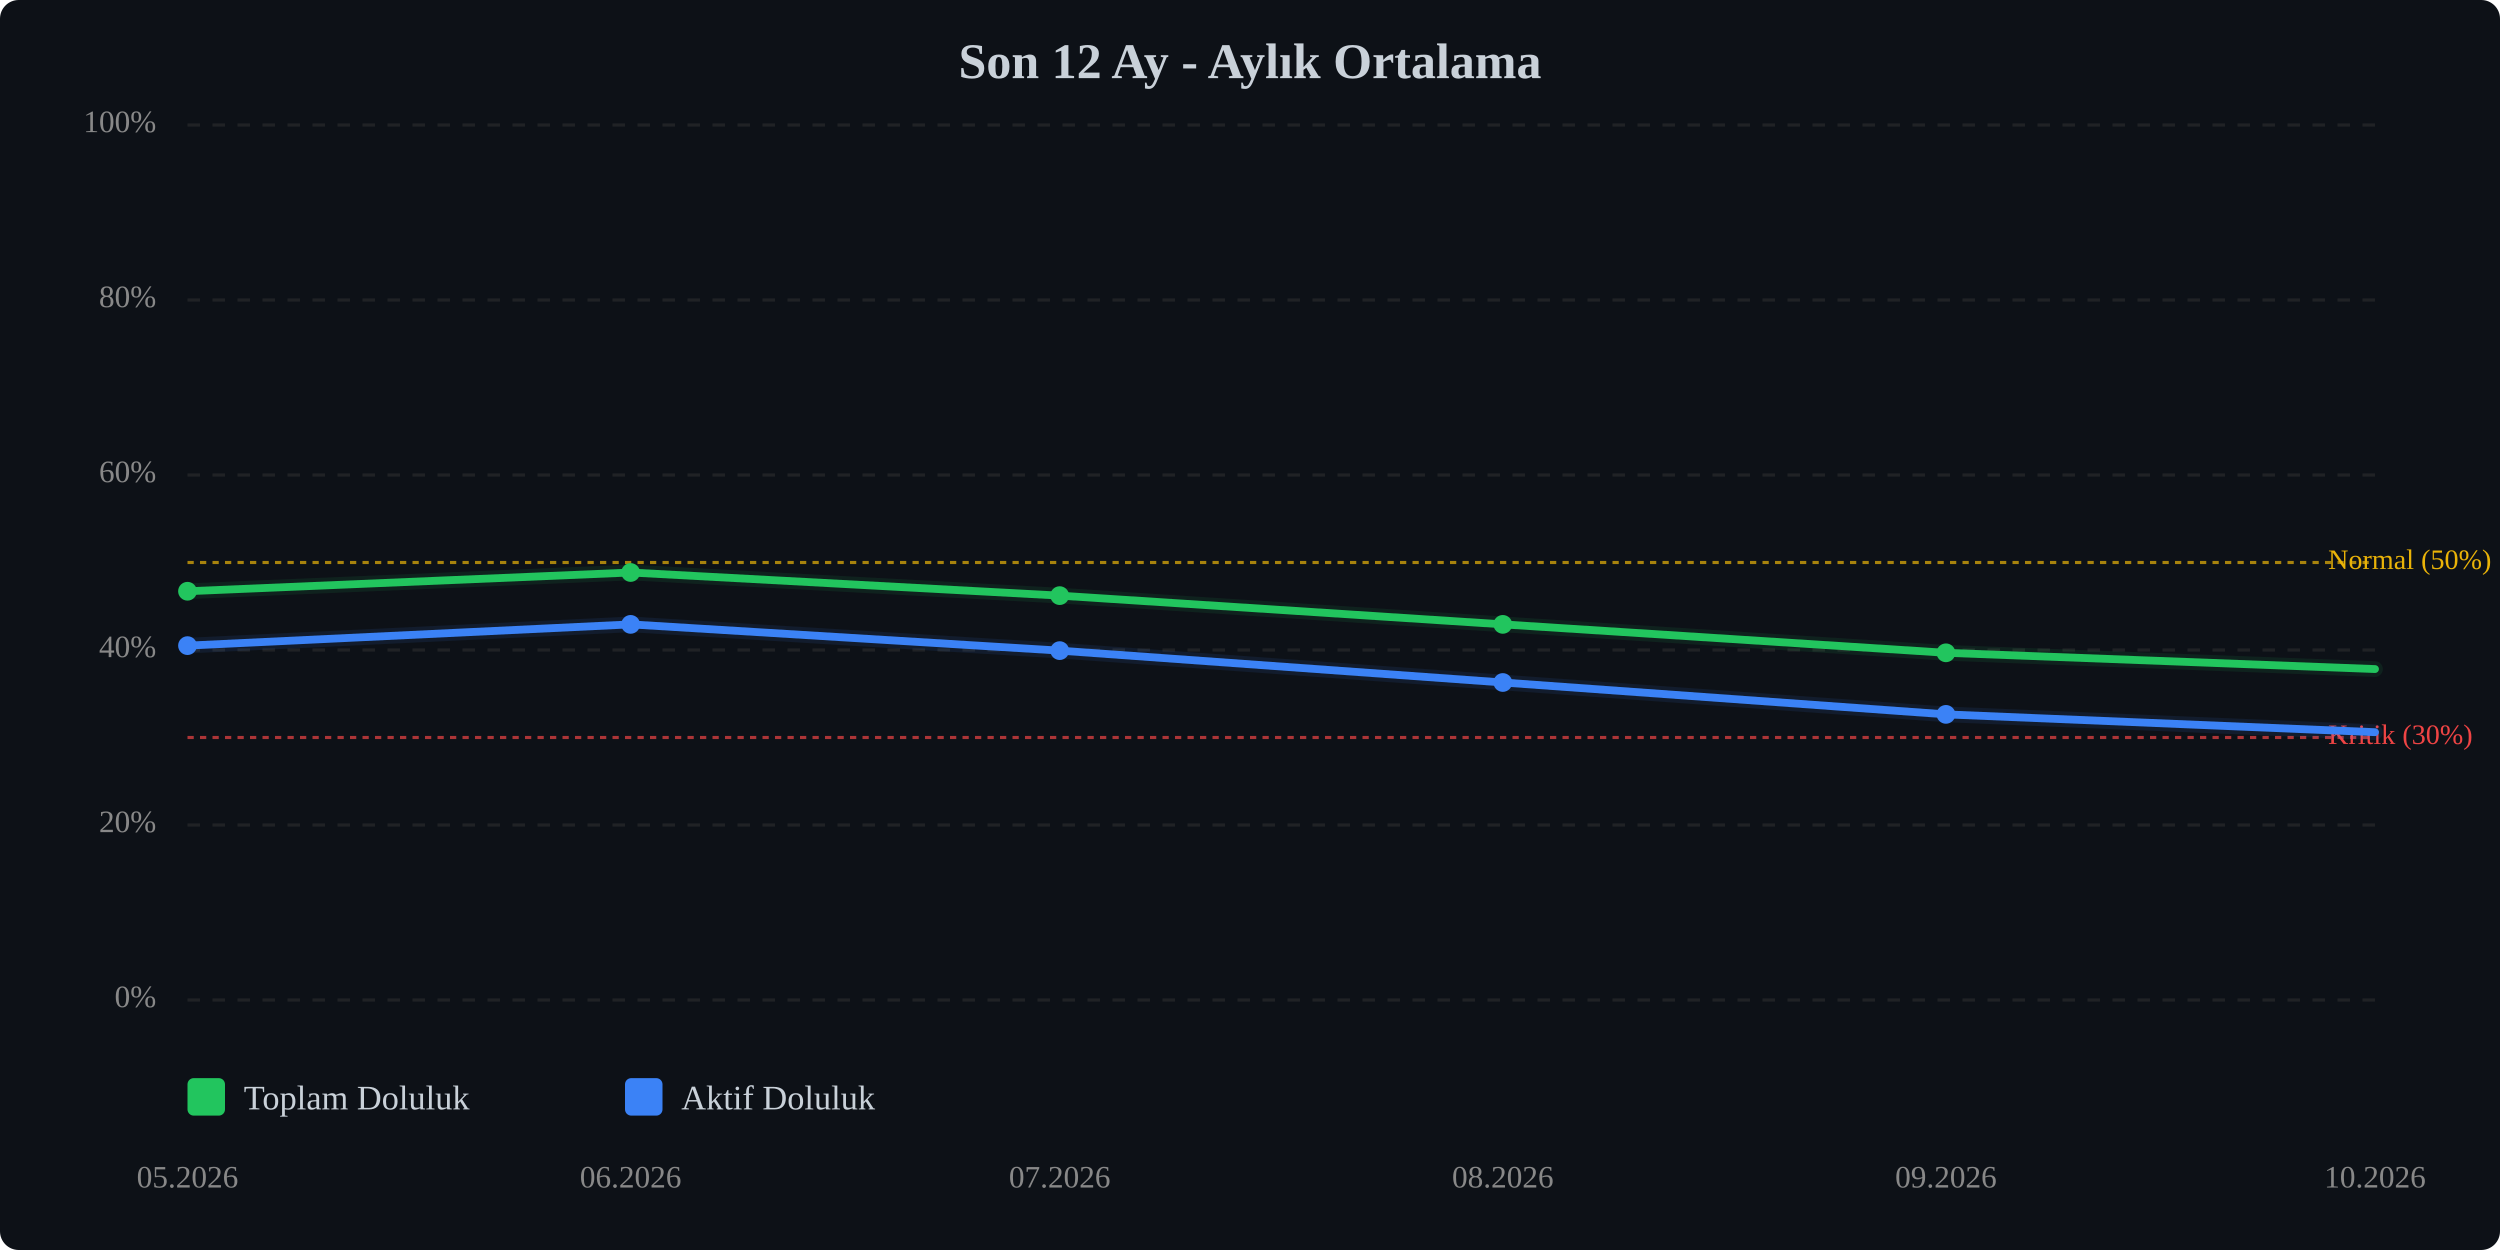
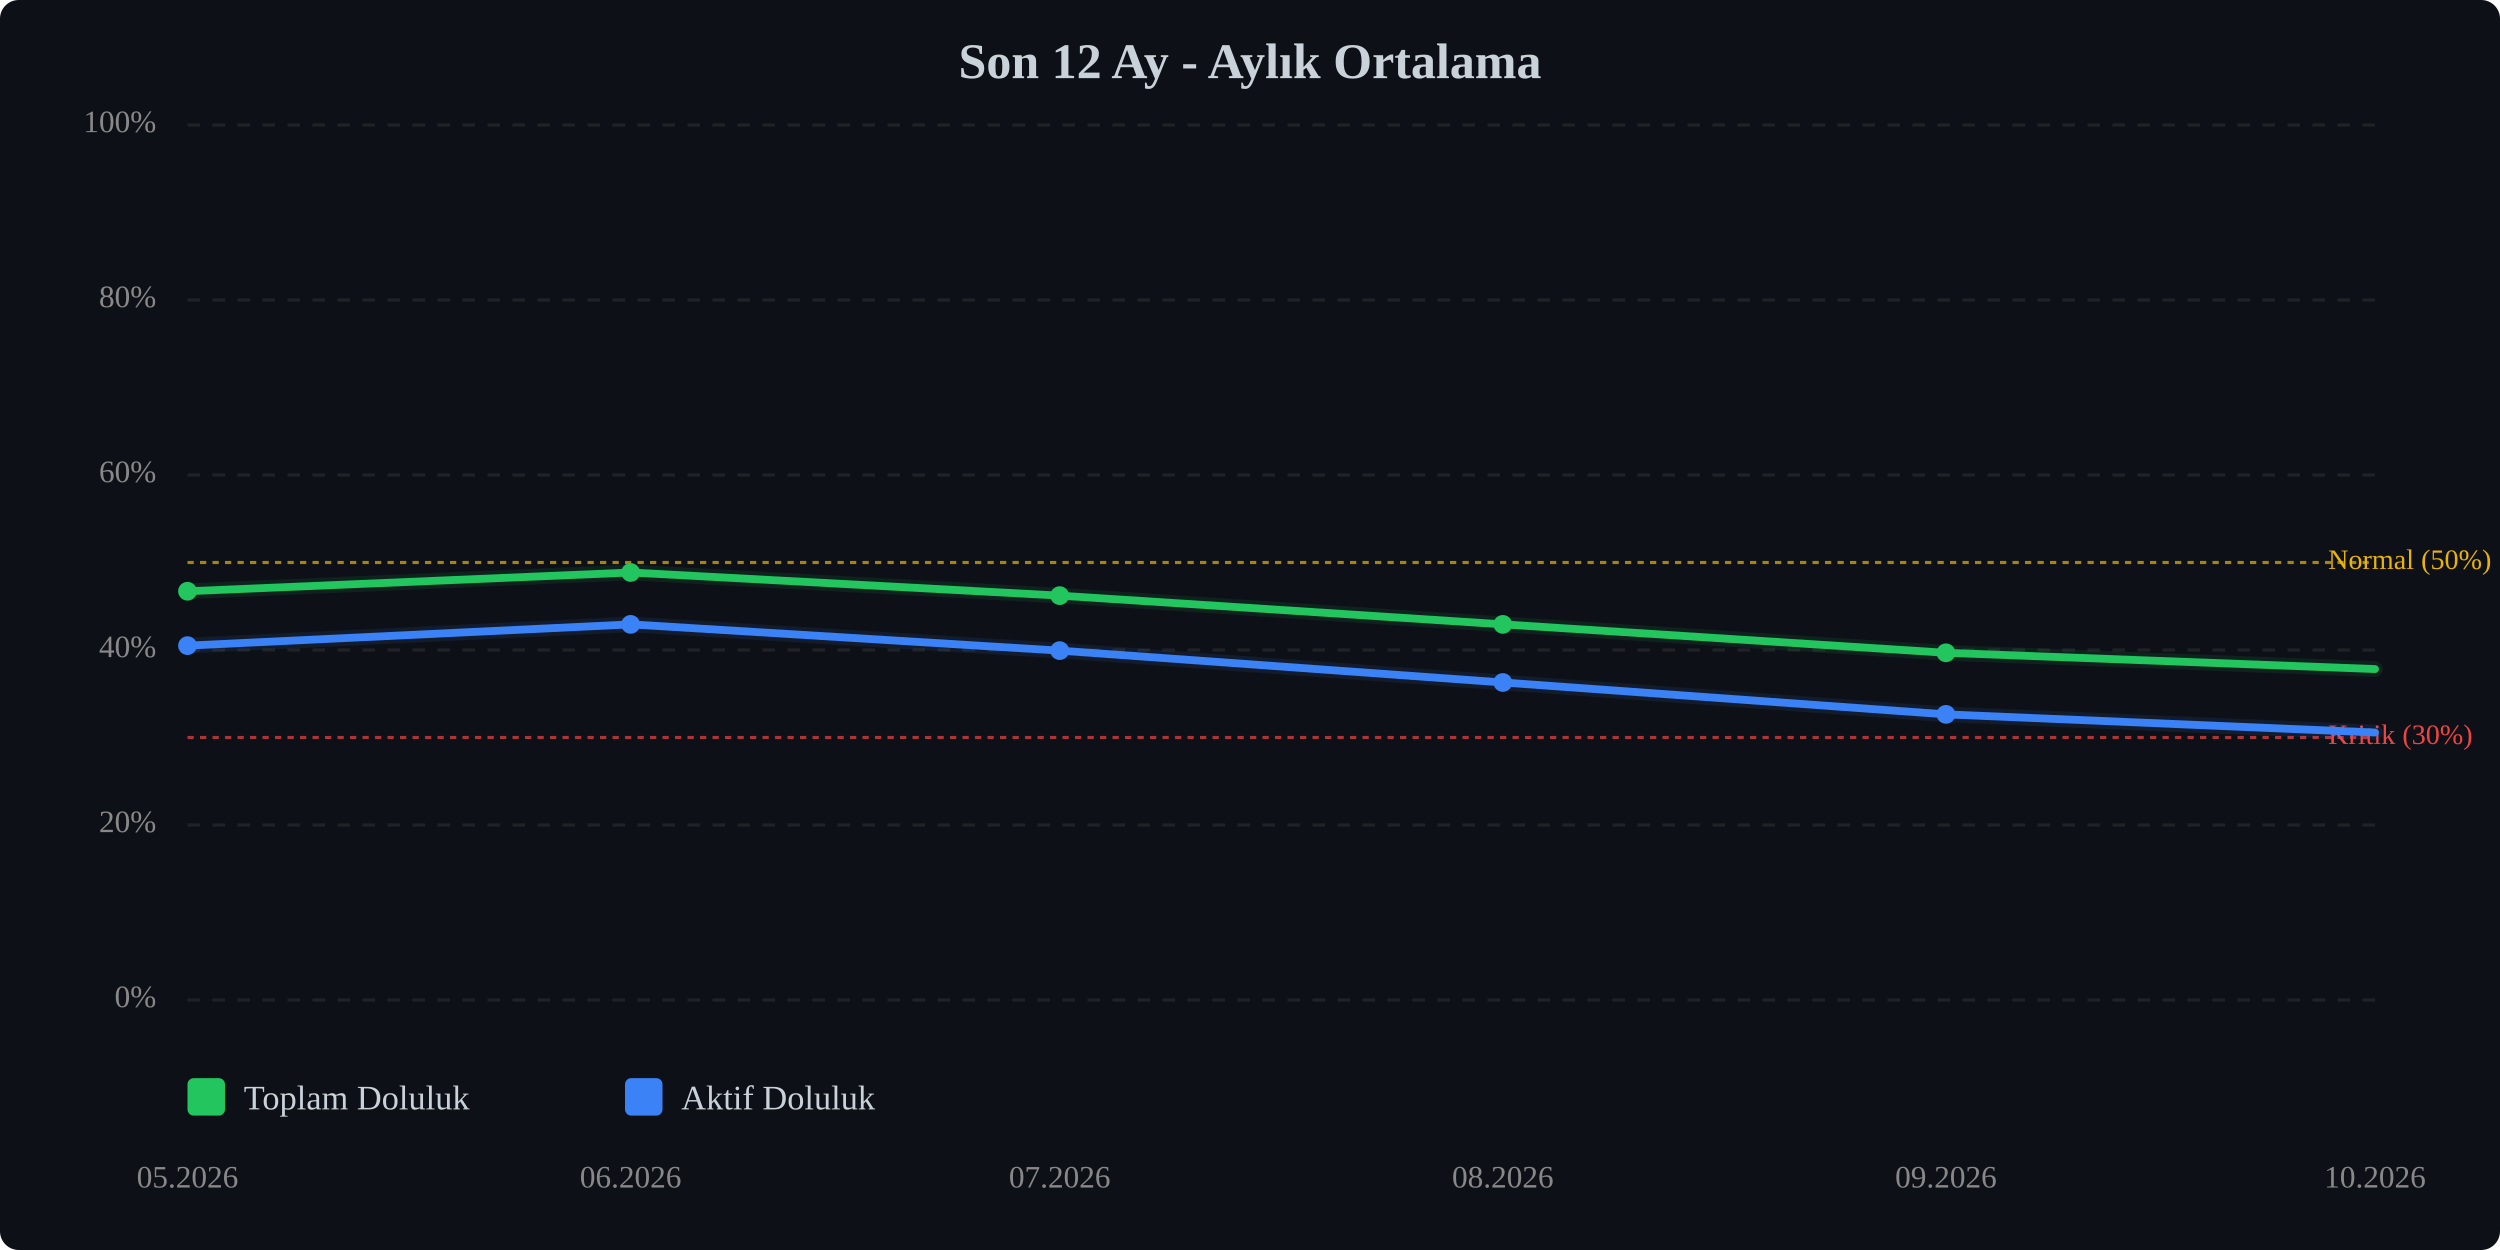
<svg xmlns="http://www.w3.org/2000/svg" viewBox="0 0 800 400" width="100%" style="max-width:800px;">
  <rect width="800" height="400" fill="#0d1117" rx="6" />
  <text x="400.0" y="25" text-anchor="middle" font-size="16" font-weight="bold" fill="#c9d1d9">Son 12 Ay - Aylık Ortalama</text>
  <line x1="60" y1="320.0" x2="760" y2="320.0" stroke="#333" stroke-width="1" stroke-dasharray="4,4" opacity="0.5" />
  <text x="50" y="320.0" text-anchor="end" dominant-baseline="middle" font-size="10" fill="#888">0%</text>
  <line x1="60" y1="264.0" x2="760" y2="264.0" stroke="#333" stroke-width="1" stroke-dasharray="4,4" opacity="0.5" />
  <text x="50" y="264.0" text-anchor="end" dominant-baseline="middle" font-size="10" fill="#888">20%</text>
  <line x1="60" y1="208.0" x2="760" y2="208.0" stroke="#333" stroke-width="1" stroke-dasharray="4,4" opacity="0.5" />
  <text x="50" y="208.0" text-anchor="end" dominant-baseline="middle" font-size="10" fill="#888">40%</text>
  <line x1="60" y1="152.0" x2="760" y2="152.0" stroke="#333" stroke-width="1" stroke-dasharray="4,4" opacity="0.5" />
  <text x="50" y="152.0" text-anchor="end" dominant-baseline="middle" font-size="10" fill="#888">60%</text>
  <line x1="60" y1="96.0" x2="760" y2="96.0" stroke="#333" stroke-width="1" stroke-dasharray="4,4" opacity="0.5" />
  <text x="50" y="96.0" text-anchor="end" dominant-baseline="middle" font-size="10" fill="#888">80%</text>
  <line x1="60" y1="40.0" x2="760" y2="40.0" stroke="#333" stroke-width="1" stroke-dasharray="4,4" opacity="0.5" />
  <text x="50" y="40.0" text-anchor="end" dominant-baseline="middle" font-size="10" fill="#888">100%</text>
  <line x1="60" y1="236.0" x2="760" y2="236.0" stroke="#ef4444" stroke-width="1" stroke-dasharray="2,2" opacity="0.7" />
  <text x="745" y="236.0" dominant-baseline="middle" font-size="9" fill="#ef4444">Kritik (30%)</text>
  <line x1="60" y1="180.0" x2="760" y2="180.0" stroke="#eab308" stroke-width="1" stroke-dasharray="2,2" opacity="0.7" />
  <text x="745" y="180.0" dominant-baseline="middle" font-size="9" fill="#eab308">Normal (50%)</text>
  <polyline points="60.0,189.2 201.8,183.2 339.1,190.6 480.9,199.8 622.7,208.9 760.0,214.1" fill="none" stroke="#22c55e" stroke-width="2.5" stroke-linecap="round" stroke-linejoin="round" />
  <polyline points="60.0,189.2 201.8,183.2 339.1,190.6 480.9,199.8 622.7,208.9 760.0,214.1" fill="none" stroke="#22c55e" stroke-width="5" opacity="0.1" stroke-linecap="round" stroke-linejoin="round" />
-   <polyline points="60.0,206.6 201.8,199.8 339.1,208.2 480.9,218.4 622.7,228.6 760.0,234.3" fill="none" stroke="#3b82f6" stroke-width="2.5" stroke-linecap="round" stroke-linejoin="round" />
-   <polyline points="60.0,206.6 201.8,199.8 339.1,208.2 480.9,218.4 622.7,228.6 760.0,234.3" fill="none" stroke="#3b82f6" stroke-width="5" opacity="0.1" stroke-linecap="round" stroke-linejoin="round" />
+   <polyline points="60.0,206.6 201.8,199.8 339.1,208.2 480.9,218.4 622.7,228.6 760.0,234.4" fill="none" stroke="#3b82f6" stroke-width="2.5" stroke-linecap="round" stroke-linejoin="round" />
+   <polyline points="60.0,206.6 201.8,199.8 339.1,208.2 480.9,218.4 622.7,228.6 760.0,234.4" fill="none" stroke="#3b82f6" stroke-width="5" opacity="0.1" stroke-linecap="round" stroke-linejoin="round" />
  <circle cx="60.0" cy="189.2" r="3" fill="#22c55e" />
  <circle cx="201.8" cy="183.2" r="3" fill="#22c55e" />
  <circle cx="339.1" cy="190.6" r="3" fill="#22c55e" />
  <circle cx="480.9" cy="199.8" r="3" fill="#22c55e" />
  <circle cx="622.7" cy="208.9" r="3" fill="#22c55e" />
  <circle cx="60.0" cy="206.6" r="3" fill="#3b82f6" />
  <circle cx="201.8" cy="199.8" r="3" fill="#3b82f6" />
  <circle cx="339.1" cy="208.2" r="3" fill="#3b82f6" />
  <circle cx="480.9" cy="218.4" r="3" fill="#3b82f6" />
  <circle cx="622.7" cy="228.6" r="3" fill="#3b82f6" />
  <text x="60.0" y="380" text-anchor="middle" font-size="10" fill="#888">05.2026</text>
  <text x="201.8" y="380" text-anchor="middle" font-size="10" fill="#888">06.2026</text>
  <text x="339.1" y="380" text-anchor="middle" font-size="10" fill="#888">07.2026</text>
  <text x="480.9" y="380" text-anchor="middle" font-size="10" fill="#888">08.2026</text>
  <text x="622.7" y="380" text-anchor="middle" font-size="10" fill="#888">09.2026</text>
  <text x="760.0" y="380" text-anchor="middle" font-size="10" fill="#888">10.2026</text>
  <g transform="translate(60, 345)">
    <rect x="0" y="0" width="12" height="12" fill="#22c55e" rx="2" />
    <text x="18" y="10" font-size="11" fill="#c9d1d9">Toplam Doluluk</text>
    <rect x="140" y="0" width="12" height="12" fill="#3b82f6" rx="2" />
    <text x="158" y="10" font-size="11" fill="#c9d1d9">Aktif Doluluk</text>
  </g>
</svg>
